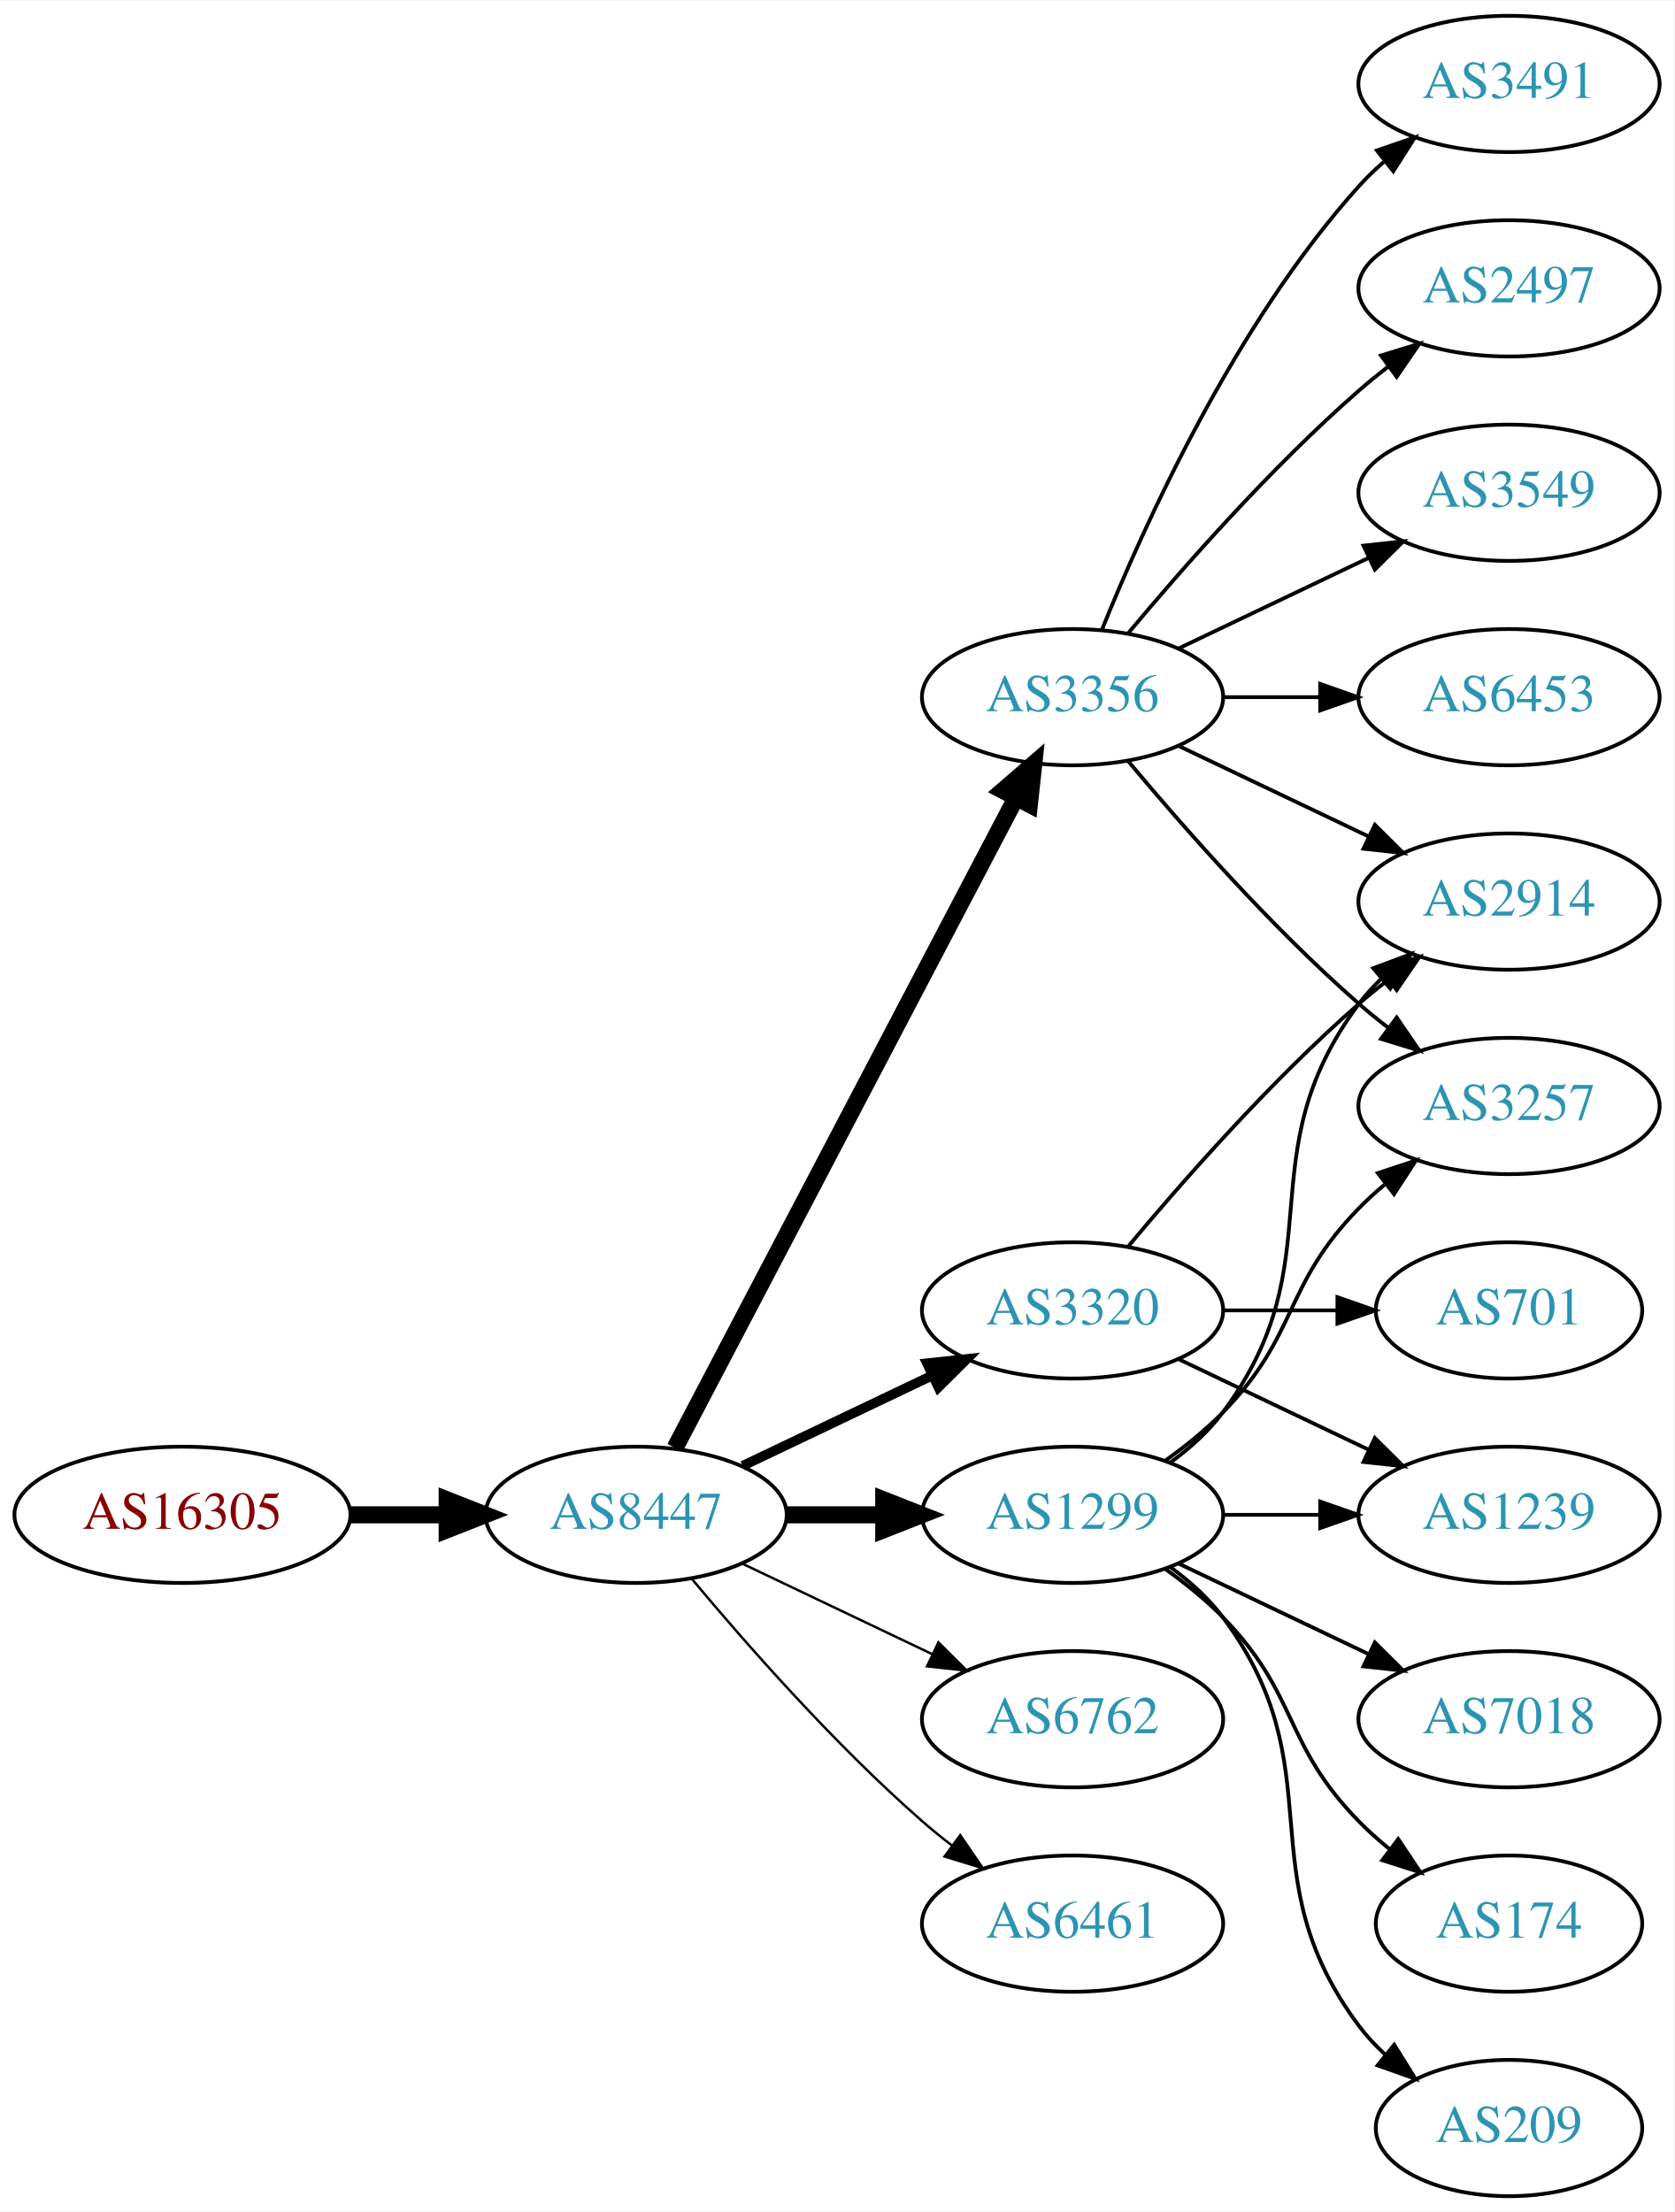
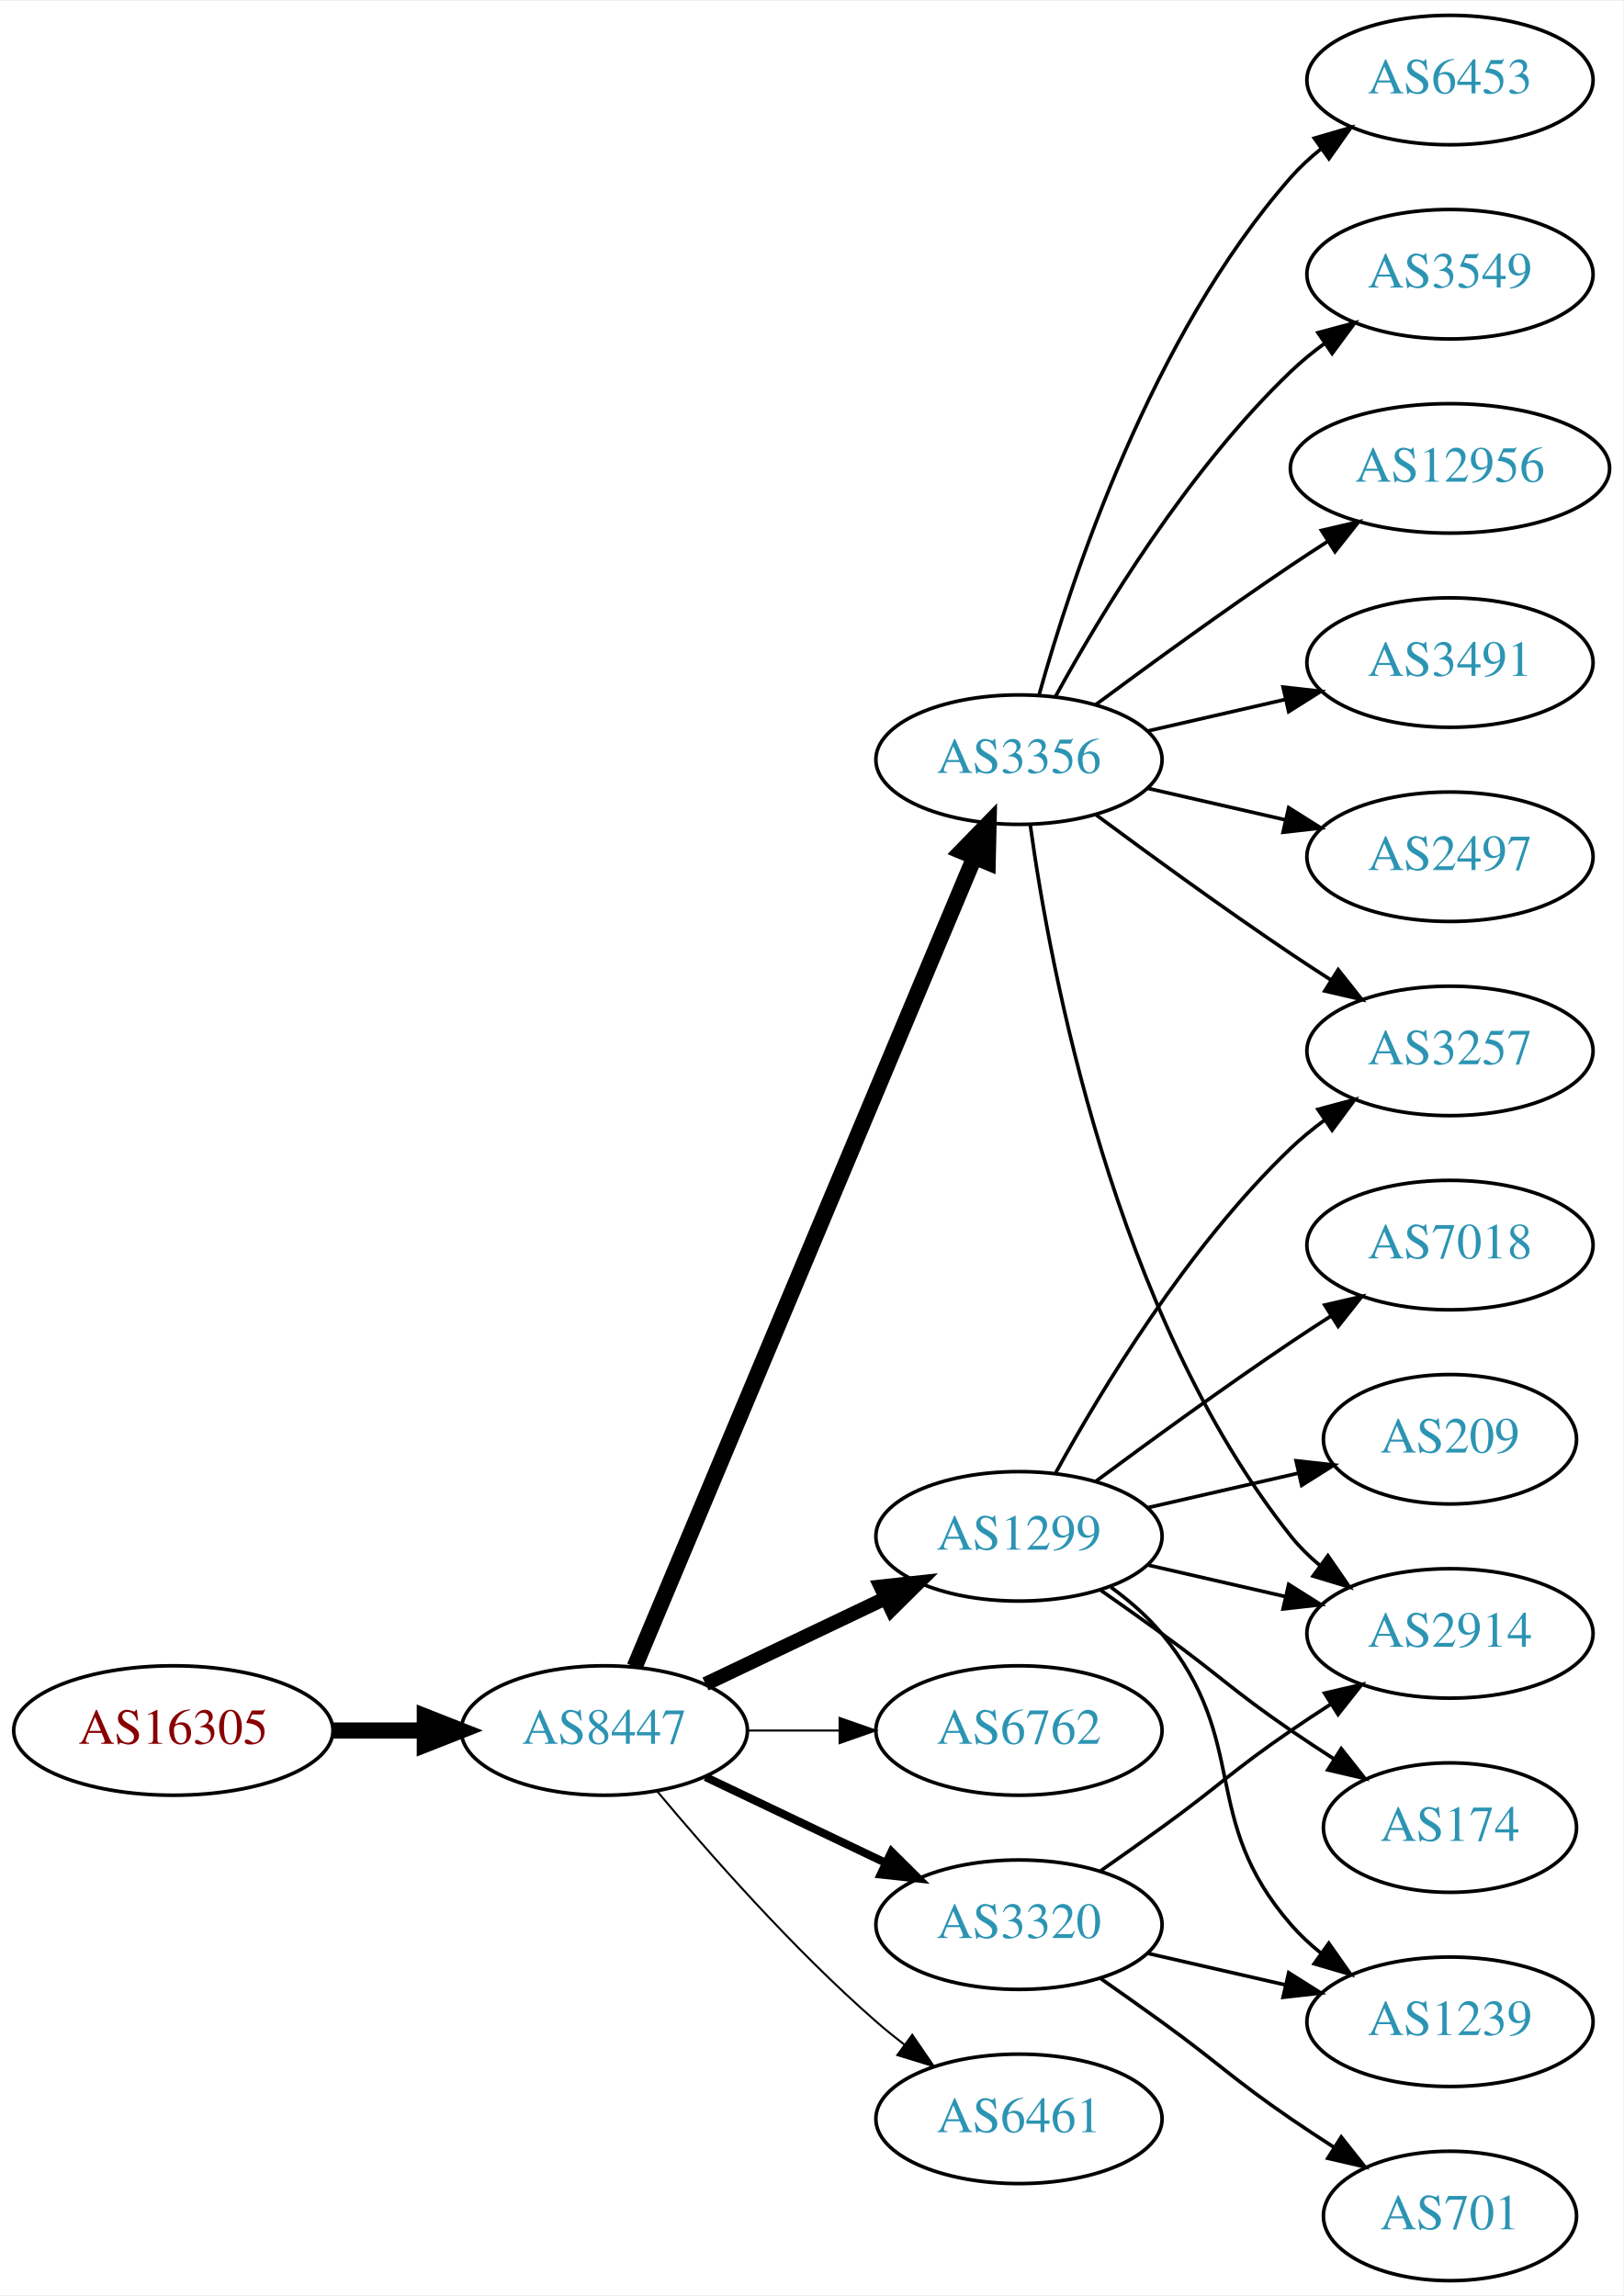
- <svg xmlns="http://www.w3.org/2000/svg" xmlns:xlink="http://www.w3.org/1999/xlink" width="442pt" height="584pt" viewBox="0.00 0.00 442.27 584.00">
-   <g id="graph0" class="graph" transform="scale(1 1) rotate(0) translate(4 580)">
-     <polygon fill="white" stroke="none" points="-4,4 -4,-580 438.271,-580 438.271,4 -4,4" />
+ <svg xmlns="http://www.w3.org/2000/svg" xmlns:xlink="http://www.w3.org/1999/xlink" width="451pt" height="638pt" viewBox="0.00 0.00 451.37 638.00">
+   <g id="graph0" class="graph" transform="scale(1 1) rotate(0) translate(4 634)">
+     <polygon fill="white" stroke="none" points="-4,4 -4,-634 447.37,-634 447.37,4 -4,4" />
    <g id="node1" class="node">
      <g id="a_node1">
        <a xlink:href="/asn/16305" xlink:title="AS16305 ~ A1 Telekom Austria AG [AT]">
-           <ellipse fill="#ffffff" stroke="black" cx="44.196" cy="-180" rx="44.393" ry="18" />
-           <text text-anchor="middle" x="44.196" y="-176.3" font-family="Times,serif" font-size="14.00" fill="#880000">AS16305</text>
+           <ellipse fill="#ffffff" stroke="black" cx="44.196" cy="-153" rx="44.393" ry="18" />
+           <text text-anchor="middle" x="44.196" y="-149.3" font-family="Times,serif" font-size="14.00" fill="#880000">AS16305</text>
        </a>
      </g>
    </g>
    <g id="node2" class="node">
      <g id="a_node2">
        <a xlink:href="/asn/8447" xlink:title="AS8447 ~ A1 Telekom Austria AG [AT]">
-           <ellipse fill="#ffffff" stroke="black" cx="164.039" cy="-180" rx="39.794" ry="18" />
-           <text text-anchor="middle" x="164.039" y="-176.3" font-family="Times,serif" font-size="14.00" fill="#2c94b3">AS8447</text>
+           <ellipse fill="#ffffff" stroke="black" cx="164.039" cy="-153" rx="39.794" ry="18" />
+           <text text-anchor="middle" x="164.039" y="-149.3" font-family="Times,serif" font-size="14.00" fill="#2c94b3">AS8447</text>
        </a>
      </g>
    </g>
    <g id="edge1" class="edge">
-       <path fill="none" stroke="black" stroke-width="4.5" d="M88.407,-180C96.72,-180 105.482,-180 113.965,-180" />
-       <polygon fill="black" stroke="black" stroke-width="4.5" points="114.123,-183.938 124.123,-180 114.123,-176.063 114.123,-183.938" />
+       <path fill="none" stroke="black" stroke-width="4.5" d="M88.407,-153C96.72,-153 105.482,-153 113.965,-153" />
+       <polygon fill="black" stroke="black" stroke-width="4.5" points="114.123,-156.938 124.123,-153 114.123,-149.063 114.123,-156.938" />
    </g>
    <g id="node3" class="node">
      <g id="a_node3">
-         <a xlink:href="/asn/3320" xlink:title="AS3320 ~ DTAG [DE]">
-           <ellipse fill="#ffffff" stroke="black" cx="279.332" cy="-234" rx="39.794" ry="18" />
-           <text text-anchor="middle" x="279.332" y="-230.3" font-family="Times,serif" font-size="14.00" fill="#2c94b3">AS3320</text>
+         <a xlink:href="/asn/3356" xlink:title="AS3356 ~ Level 3 Parent, LLC [US]">
+           <ellipse fill="#ffffff" stroke="black" cx="279.332" cy="-423" rx="39.794" ry="18" />
+           <text text-anchor="middle" x="279.332" y="-419.3" font-family="Times,serif" font-size="14.00" fill="#2c94b3">AS3356</text>
        </a>
      </g>
    </g>
    <g id="edge2" class="edge">
-       <path fill="none" stroke="black" stroke-width="2.571" d="M192.175,-192.934C207.169,-200.081 225.99,-209.052 242.213,-216.785" />
-       <polygon fill="black" stroke="black" stroke-width="2.571" points="240.884,-220.028 251.417,-221.171 243.895,-213.709 240.884,-220.028" />
+       <path fill="none" stroke="black" stroke-width="4.5" d="M172.472,-170.715C191.797,-216.771 243.72,-340.514 266.893,-395.739" />
+       <polygon fill="black" stroke="black" stroke-width="4.5" points="263.371,-397.522 270.871,-405.219 270.632,-394.475 263.371,-397.522" />
    </g>
    <g id="node4" class="node">
      <g id="a_node4">
-         <a xlink:href="/asn/3356" xlink:title="AS3356 ~ Level 3 Parent, LLC [US]">
-           <ellipse fill="#ffffff" stroke="black" cx="279.332" cy="-396" rx="39.794" ry="18" />
-           <text text-anchor="middle" x="279.332" y="-392.3" font-family="Times,serif" font-size="14.00" fill="#2c94b3">AS3356</text>
+         <a xlink:href="/asn/1299" xlink:title="AS1299 ~ Telia Carrier [EU]">
+           <ellipse fill="#ffffff" stroke="black" cx="279.332" cy="-207" rx="39.794" ry="18" />
+           <text text-anchor="middle" x="279.332" y="-203.3" font-family="Times,serif" font-size="14.00" fill="#2c94b3">AS1299</text>
        </a>
      </g>
    </g>
    <g id="edge3" class="edge">
-       <path fill="none" stroke="black" stroke-width="4.5" d="M174.31,-197.676C194.151,-235.505 240.829,-324.499 264.316,-369.278" />
-       <polygon fill="black" stroke="black" stroke-width="4.5" points="260.959,-371.356 269.091,-378.383 267.933,-367.698 260.959,-371.356" />
+       <path fill="none" stroke="black" stroke-width="3.938" d="M192.175,-165.934C207.169,-173.081 225.99,-182.052 242.213,-189.785" />
+       <polygon fill="black" stroke="black" stroke-width="3.938" points="240.884,-193.028 251.417,-194.171 243.895,-186.709 240.884,-193.028" />
    </g>
    <g id="node5" class="node">
      <g id="a_node5">
        <a xlink:href="/asn/6762" xlink:title="AS6762 ~ TELECOM ITALIA SPARKLE S.p.A. [IT]">
-           <ellipse fill="#ffffff" stroke="black" cx="279.332" cy="-126" rx="39.794" ry="18" />
-           <text text-anchor="middle" x="279.332" y="-122.3" font-family="Times,serif" font-size="14.00" fill="#2c94b3">AS6762</text>
+           <ellipse fill="#ffffff" stroke="black" cx="279.332" cy="-153" rx="39.794" ry="18" />
+           <text text-anchor="middle" x="279.332" y="-149.3" font-family="Times,serif" font-size="14.00" fill="#2c94b3">AS6762</text>
        </a>
      </g>
    </g>
    <g id="edge4" class="edge">
-       <path fill="none" stroke="black" stroke-width="0.643" d="M192.175,-167.066C207.169,-159.919 225.99,-150.948 242.213,-143.215" />
-       <polygon fill="black" stroke="black" stroke-width="0.643" points="243.895,-146.291 251.417,-138.829 240.884,-139.972 243.895,-146.291" />
+       <path fill="none" stroke="black" stroke-width="0.562" d="M203.711,-153C211.914,-153 220.678,-153 229.21,-153" />
+       <polygon fill="black" stroke="black" stroke-width="0.562" points="229.449,-156.5 239.449,-153 229.449,-149.5 229.449,-156.5" />
    </g>
    <g id="node6" class="node">
      <g id="a_node6">
-         <a xlink:href="/asn/1299" xlink:title="AS1299 ~ Telia Carrier [EU]">
-           <ellipse fill="#ffffff" stroke="black" cx="279.332" cy="-180" rx="39.794" ry="18" />
-           <text text-anchor="middle" x="279.332" y="-176.3" font-family="Times,serif" font-size="14.00" fill="#2c94b3">AS1299</text>
+         <a xlink:href="/asn/3320" xlink:title="AS3320 ~ DTAG [DE]">
+           <ellipse fill="#ffffff" stroke="black" cx="279.332" cy="-99" rx="39.794" ry="18" />
+           <text text-anchor="middle" x="279.332" y="-95.3" font-family="Times,serif" font-size="14.00" fill="#2c94b3">AS3320</text>
        </a>
      </g>
    </g>
    <g id="edge5" class="edge">
-       <path fill="none" stroke="black" stroke-width="4.5" d="M203.711,-180C211.914,-180 220.678,-180 229.21,-180" />
-       <polygon fill="black" stroke="black" stroke-width="4.5" points="229.449,-183.938 239.449,-180 229.449,-176.063 229.449,-183.938" />
+       <path fill="none" stroke="black" stroke-width="2.25" d="M192.175,-140.066C207.169,-132.919 225.99,-123.948 242.213,-116.215" />
+       <polygon fill="black" stroke="black" stroke-width="2.25" points="243.895,-119.291 251.417,-111.829 240.884,-112.972 243.895,-119.291" />
    </g>
    <g id="node7" class="node">
      <g id="a_node7">
        <a xlink:href="/asn/6461" xlink:title="AS6461 ~ Zayo Bandwidth [US]">
-           <ellipse fill="#ffffff" stroke="black" cx="279.332" cy="-72" rx="39.794" ry="18" />
-           <text text-anchor="middle" x="279.332" y="-68.3" font-family="Times,serif" font-size="14.00" fill="#2c94b3">AS6461</text>
+           <ellipse fill="#ffffff" stroke="black" cx="279.332" cy="-45" rx="39.794" ry="18" />
+           <text text-anchor="middle" x="279.332" y="-41.3" font-family="Times,serif" font-size="14.00" fill="#2c94b3">AS6461</text>
        </a>
      </g>
    </g>
    <g id="edge6" class="edge">
-       <path fill="none" stroke="black" stroke-width="0.643" d="M178.669,-163.183C192.951,-146.071 216.498,-119.255 239.685,-99 242.151,-96.846 244.789,-94.706 247.487,-92.628" />
-       <polygon fill="black" stroke="black" stroke-width="0.643" points="249.66,-95.375 255.641,-86.63 245.512,-89.736 249.66,-95.375" />
+       <path fill="none" stroke="black" stroke-width="0.562" d="M178.669,-136.183C192.951,-119.071 216.498,-92.255 239.685,-72 242.151,-69.846 244.789,-67.706 247.487,-65.628" />
+       <polygon fill="black" stroke="black" stroke-width="0.562" points="249.66,-68.375 255.641,-59.63 245.512,-62.736 249.66,-68.375" />
    </g>
    <g id="node8" class="node">
      <g id="a_node8">
        <a xlink:href="/asn/2914" xlink:title="AS2914 ~ NTT America, Inc. [US]">
-           <ellipse fill="#ffffff" stroke="black" cx="394.625" cy="-342" rx="39.794" ry="18" />
-           <text text-anchor="middle" x="394.625" y="-338.3" font-family="Times,serif" font-size="14.00" fill="#2c94b3">AS2914</text>
+           <ellipse fill="#ffffff" stroke="black" cx="399.174" cy="-180" rx="39.794" ry="18" />
+           <text text-anchor="middle" x="399.174" y="-176.3" font-family="Times,serif" font-size="14.00" fill="#2c94b3">AS2914</text>
        </a>
      </g>
    </g>
    <g id="edge7" class="edge">
-       <path fill="none" stroke="black" d="M293.962,-250.817C308.244,-267.929 331.791,-294.745 354.978,-315 357.444,-317.154 360.082,-319.294 362.78,-321.372" />
-       <polygon fill="black" stroke="black" points="360.805,-324.264 370.934,-327.37 364.953,-318.625 360.805,-324.264" />
+       <path fill="none" stroke="black" d="M282.471,-404.83C287.971,-365.026 305.797,-268.767 354.978,-207 357.319,-204.06 360.074,-201.351 363.04,-198.879" />
+       <polygon fill="black" stroke="black" points="365.232,-201.612 371.246,-192.89 361.105,-195.958 365.232,-201.612" />
    </g>
    <g id="node9" class="node">
      <g id="a_node9">
-         <a xlink:href="/asn/701" xlink:title="AS701 ~ UUNET [US]">
-           <ellipse fill="#ffffff" stroke="black" cx="394.625" cy="-234" rx="35.194" ry="18" />
-           <text text-anchor="middle" x="394.625" y="-230.3" font-family="Times,serif" font-size="14.00" fill="#2c94b3">AS701</text>
+         <a xlink:href="/asn/3257" xlink:title="AS3257 ~ GTT [DE]">
+           <ellipse fill="#ffffff" stroke="black" cx="399.174" cy="-342" rx="39.794" ry="18" />
+           <text text-anchor="middle" x="399.174" y="-338.3" font-family="Times,serif" font-size="14.00" fill="#2c94b3">AS3257</text>
        </a>
      </g>
    </g>
    <g id="edge8" class="edge">
-       <path fill="none" stroke="black" d="M319.004,-234C328.709,-234 339.2,-234 349.163,-234" />
-       <polygon fill="black" stroke="black" points="349.299,-237.5 359.299,-234 349.299,-230.5 349.299,-237.5" />
+       <path fill="none" stroke="black" d="M300.662,-407.723C315.524,-396.696 336.269,-381.593 354.978,-369 358.527,-366.611 362.277,-364.161 366.026,-361.758" />
+       <polygon fill="black" stroke="black" points="368.094,-364.591 374.674,-356.288 364.352,-358.675 368.094,-364.591" />
    </g>
    <g id="node10" class="node">
      <g id="a_node10">
-         <a xlink:href="/asn/1239" xlink:title="AS1239 ~ Sprint [US]">
-           <ellipse fill="#ffffff" stroke="black" cx="394.625" cy="-180" rx="39.794" ry="18" />
-           <text text-anchor="middle" x="394.625" y="-176.3" font-family="Times,serif" font-size="14.00" fill="#2c94b3">AS1239</text>
+         <a xlink:href="/asn/3549" xlink:title="AS3549 ~ Level 3 Parent, LLC [US]">
+           <ellipse fill="#ffffff" stroke="black" cx="399.174" cy="-558" rx="39.794" ry="18" />
+           <text text-anchor="middle" x="399.174" y="-554.3" font-family="Times,serif" font-size="14.00" fill="#2c94b3">AS3549</text>
        </a>
      </g>
    </g>
    <g id="edge9" class="edge">
-       <path fill="none" stroke="black" d="M307.468,-221.066C322.462,-213.919 341.283,-204.948 357.506,-197.215" />
-       <polygon fill="black" stroke="black" points="359.188,-200.291 366.71,-192.829 356.177,-193.972 359.188,-200.291" />
-     </g>
-     <g id="edge14" class="edge">
-       <path fill="none" stroke="black" d="M307.468,-383.066C322.462,-375.919 341.283,-366.948 357.506,-359.215" />
-       <polygon fill="black" stroke="black" points="359.188,-362.291 366.71,-354.829 356.177,-355.972 359.188,-362.291" />
+       <path fill="none" stroke="black" d="M289.573,-440.713C302.118,-463.561 326.295,-503.611 354.978,-531 357.846,-533.739 361.035,-536.347 364.344,-538.785" />
+       <polygon fill="black" stroke="black" points="362.468,-541.742 372.704,-544.477 366.407,-535.956 362.468,-541.742" />
    </g>
    <g id="node11" class="node">
      <g id="a_node11">
-         <a xlink:href="/asn/2497" xlink:title="AS2497 ~ Internet Initiative Japan Inc. [JP]">
-           <ellipse fill="#ffffff" stroke="black" cx="394.625" cy="-504" rx="39.794" ry="18" />
-           <text text-anchor="middle" x="394.625" y="-500.3" font-family="Times,serif" font-size="14.00" fill="#2c94b3">AS2497</text>
+         <a xlink:href="/asn/12956" xlink:title="AS12956 ~ TELXIUS [ES]">
+           <ellipse fill="#ffffff" stroke="black" cx="399.174" cy="-504" rx="44.393" ry="18" />
+           <text text-anchor="middle" x="399.174" y="-500.3" font-family="Times,serif" font-size="14.00" fill="#2c94b3">AS12956</text>
        </a>
      </g>
    </g>
    <g id="edge10" class="edge">
-       <path fill="none" stroke="black" d="M293.962,-412.817C308.244,-429.929 331.791,-456.745 354.978,-477 357.444,-479.154 360.082,-481.294 362.78,-483.372" />
-       <polygon fill="black" stroke="black" points="360.805,-486.264 370.934,-489.37 364.953,-480.625 360.805,-486.264" />
+       <path fill="none" stroke="black" d="M300.662,-438.277C315.524,-449.304 336.269,-464.407 354.978,-477 358.268,-479.215 361.731,-481.482 365.205,-483.715" />
+       <polygon fill="black" stroke="black" points="363.453,-486.748 373.772,-489.148 367.202,-480.837 363.453,-486.748" />
    </g>
    <g id="node12" class="node">
      <g id="a_node12">
-         <a xlink:href="/asn/3549" xlink:title="AS3549 ~ Level 3 Parent, LLC [US]">
-           <ellipse fill="#ffffff" stroke="black" cx="394.625" cy="-450" rx="39.794" ry="18" />
-           <text text-anchor="middle" x="394.625" y="-446.3" font-family="Times,serif" font-size="14.00" fill="#2c94b3">AS3549</text>
+         <a xlink:href="/asn/3491" xlink:title="AS3491 ~ PCCW Global, Inc. [US]">
+           <ellipse fill="#ffffff" stroke="black" cx="399.174" cy="-450" rx="39.794" ry="18" />
+           <text text-anchor="middle" x="399.174" y="-446.3" font-family="Times,serif" font-size="14.00" fill="#2c94b3">AS3491</text>
        </a>
      </g>
    </g>
    <g id="edge11" class="edge">
-       <path fill="none" stroke="black" d="M307.468,-408.934C322.462,-416.081 341.283,-425.052 357.506,-432.785" />
-       <polygon fill="black" stroke="black" points="356.177,-436.028 366.71,-437.171 359.188,-429.709 356.177,-436.028" />
+       <path fill="none" stroke="black" d="M315.051,-430.955C327.051,-433.704 340.672,-436.825 353.364,-439.733" />
+       <polygon fill="black" stroke="black" points="352.767,-443.187 363.296,-442.009 354.33,-436.364 352.767,-443.187" />
    </g>
    <g id="node13" class="node">
      <g id="a_node13">
-         <a xlink:href="/asn/6453" xlink:title="AS6453 ~ TATA COMMUNICATIONS (AMERICA) INC [US]">
-           <ellipse fill="#ffffff" stroke="black" cx="394.625" cy="-396" rx="39.794" ry="18" />
-           <text text-anchor="middle" x="394.625" y="-392.3" font-family="Times,serif" font-size="14.00" fill="#2c94b3">AS6453</text>
+         <a xlink:href="/asn/2497" xlink:title="AS2497 ~ Internet Initiative Japan Inc. [JP]">
+           <ellipse fill="#ffffff" stroke="black" cx="399.174" cy="-396" rx="39.794" ry="18" />
+           <text text-anchor="middle" x="399.174" y="-392.3" font-family="Times,serif" font-size="14.00" fill="#2c94b3">AS2497</text>
        </a>
      </g>
    </g>
    <g id="edge12" class="edge">
-       <path fill="none" stroke="black" d="M319.004,-396C327.207,-396 335.971,-396 344.503,-396" />
-       <polygon fill="black" stroke="black" points="344.742,-399.5 354.742,-396 344.742,-392.5 344.742,-399.5" />
+       <path fill="none" stroke="black" d="M315.051,-415.045C327.051,-412.296 340.672,-409.175 353.364,-406.267" />
+       <polygon fill="black" stroke="black" points="354.33,-409.636 363.296,-403.991 352.767,-402.813 354.33,-409.636" />
    </g>
    <g id="node14" class="node">
      <g id="a_node14">
-         <a xlink:href="/asn/3257" xlink:title="AS3257 ~ GTT [DE]">
-           <ellipse fill="#ffffff" stroke="black" cx="394.625" cy="-288" rx="39.794" ry="18" />
-           <text text-anchor="middle" x="394.625" y="-284.3" font-family="Times,serif" font-size="14.00" fill="#2c94b3">AS3257</text>
+         <a xlink:href="/asn/6453" xlink:title="AS6453 ~ TATA COMMUNICATIONS (AMERICA) INC [US]">
+           <ellipse fill="#ffffff" stroke="black" cx="399.174" cy="-612" rx="39.794" ry="18" />
+           <text text-anchor="middle" x="399.174" y="-608.3" font-family="Times,serif" font-size="14.00" fill="#2c94b3">AS6453</text>
        </a>
      </g>
    </g>
    <g id="edge13" class="edge">
-       <path fill="none" stroke="black" d="M293.962,-379.183C308.244,-362.071 331.791,-335.255 354.978,-315 357.444,-312.846 360.082,-310.706 362.78,-308.628" />
-       <polygon fill="black" stroke="black" points="364.953,-311.375 370.934,-302.63 360.805,-305.736 364.953,-311.375" />
+       <path fill="none" stroke="black" d="M284.904,-440.946C293.81,-472.995 316.094,-540.842 354.978,-585 357.462,-587.821 360.312,-590.449 363.337,-592.871" />
+       <polygon fill="black" stroke="black" points="361.455,-595.828 371.627,-598.791 365.523,-590.131 361.455,-595.828" />
+     </g>
+     <g id="edge15" class="edge">
+       <path fill="none" stroke="black" d="M315.051,-199.045C327.051,-196.296 340.672,-193.175 353.364,-190.267" />
+       <polygon fill="black" stroke="black" points="354.33,-193.636 363.296,-187.991 352.767,-186.813 354.33,-193.636" />
+     </g>
+     <g id="edge17" class="edge">
+       <path fill="none" stroke="black" d="M289.573,-224.713C302.118,-247.561 326.295,-287.611 354.978,-315 357.846,-317.739 361.035,-320.347 364.344,-322.785" />
+       <polygon fill="black" stroke="black" points="362.468,-325.742 372.704,-328.477 366.407,-319.956 362.468,-325.742" />
    </g>
    <g id="node15" class="node">
      <g id="a_node15">
-         <a xlink:href="/asn/3491" xlink:title="AS3491 ~ PCCW Global, Inc. [US]">
-           <ellipse fill="#ffffff" stroke="black" cx="394.625" cy="-558" rx="39.794" ry="18" />
-           <text text-anchor="middle" x="394.625" y="-554.3" font-family="Times,serif" font-size="14.00" fill="#2c94b3">AS3491</text>
-         </a>
-       </g>
-     </g>
-     <g id="edge15" class="edge">
-       <path fill="none" stroke="black" d="M287.079,-413.787C298.13,-441.243 322.184,-494.578 354.978,-531 356.98,-533.224 359.199,-535.363 361.532,-537.397" />
-       <polygon fill="black" stroke="black" points="359.73,-540.433 369.751,-543.873 364.062,-534.935 359.73,-540.433" />
-     </g>
-     <g id="edge19" class="edge">
-       <path fill="none" stroke="black" d="M305.262,-193.882C310.338,-197.611 315.256,-202.016 318.978,-207 349.249,-247.542 324.707,-274.458 354.978,-315 356.723,-317.336 358.73,-319.545 360.893,-321.617" />
-       <polygon fill="black" stroke="black" points="358.771,-324.405 368.694,-328.118 363.253,-319.027 358.771,-324.405" />
-     </g>
-     <g id="edge18" class="edge">
-       <path fill="none" stroke="black" d="M319.004,-180C327.207,-180 335.971,-180 344.503,-180" />
-       <polygon fill="black" stroke="black" points="344.742,-183.5 354.742,-180 344.742,-176.5 344.742,-183.5" />
-     </g>
-     <g id="edge21" class="edge">
-       <path fill="none" stroke="black" d="M303.926,-194.389C309.182,-198.148 314.513,-202.437 318.978,-207 339.151,-227.617 334.806,-240.383 354.978,-261 357.071,-263.139 359.354,-265.218 361.731,-267.21" />
-       <polygon fill="black" stroke="black" points="359.974,-270.275 370.031,-273.611 364.249,-264.732 359.974,-270.275" />
+         <a xlink:href="/asn/7018" xlink:title="AS7018 ~ AT&amp;T Services, Inc. [US]">
+           <ellipse fill="#ffffff" stroke="black" cx="399.174" cy="-288" rx="39.794" ry="18" />
+           <text text-anchor="middle" x="399.174" y="-284.3" font-family="Times,serif" font-size="14.00" fill="#2c94b3">AS7018</text>
+         </a>
+       </g>
+     </g>
+     <g id="edge14" class="edge">
+       <path fill="none" stroke="black" d="M300.662,-222.277C315.524,-233.304 336.269,-248.407 354.978,-261 358.527,-263.389 362.277,-265.839 366.026,-268.242" />
+       <polygon fill="black" stroke="black" points="364.352,-271.325 374.674,-273.712 368.094,-265.409 364.352,-271.325" />
    </g>
    <g id="node16" class="node">
      <g id="a_node16">
-         <a xlink:href="/asn/7018" xlink:title="AS7018 ~ AT&amp;T Services, Inc. [US]">
-           <ellipse fill="#ffffff" stroke="black" cx="394.625" cy="-126" rx="39.794" ry="18" />
-           <text text-anchor="middle" x="394.625" y="-122.3" font-family="Times,serif" font-size="14.00" fill="#2c94b3">AS7018</text>
+         <a xlink:href="/asn/209" xlink:title="AS209 ~ CenturyLink Communications, LLC [US]">
+           <ellipse fill="#ffffff" stroke="black" cx="399.174" cy="-234" rx="35.194" ry="18" />
+           <text text-anchor="middle" x="399.174" y="-230.3" font-family="Times,serif" font-size="14.00" fill="#2c94b3">AS209</text>
        </a>
      </g>
    </g>
    <g id="edge16" class="edge">
-       <path fill="none" stroke="black" d="M307.468,-167.066C322.462,-159.919 341.283,-150.948 357.506,-143.215" />
-       <polygon fill="black" stroke="black" points="359.188,-146.291 366.71,-138.829 356.177,-139.972 359.188,-146.291" />
+       <path fill="none" stroke="black" d="M315.051,-214.955C328.143,-217.955 343.166,-221.396 356.806,-224.522" />
+       <polygon fill="black" stroke="black" points="356.384,-228.016 366.914,-226.838 357.948,-221.193 356.384,-228.016" />
    </g>
    <g id="node17" class="node">
      <g id="a_node17">
        <a xlink:href="/asn/174" xlink:title="AS174 ~ Cogent Communications [US]">
-           <ellipse fill="#ffffff" stroke="black" cx="394.625" cy="-72" rx="35.194" ry="18" />
-           <text text-anchor="middle" x="394.625" y="-68.3" font-family="Times,serif" font-size="14.00" fill="#2c94b3">AS174</text>
-         </a>
-       </g>
-     </g>
-     <g id="edge17" class="edge">
-       <path fill="none" stroke="black" d="M303.926,-165.611C309.182,-161.852 314.513,-157.563 318.978,-153 339.151,-132.383 334.806,-119.617 354.978,-99 357.457,-96.466 360.204,-94.017 363.056,-91.696" />
-       <polygon fill="black" stroke="black" points="365.359,-94.343 371.242,-85.532 361.148,-88.752 365.359,-94.343" />
+           <ellipse fill="#ffffff" stroke="black" cx="399.174" cy="-126" rx="35.194" ry="18" />
+           <text text-anchor="middle" x="399.174" y="-122.3" font-family="Times,serif" font-size="14.00" fill="#2c94b3">AS174</text>
+         </a>
+       </g>
+     </g>
+     <g id="edge18" class="edge">
+       <path fill="none" stroke="black" d="M302.089,-191.991C307.623,-188.121 313.542,-183.936 318.978,-180 335.178,-168.271 338.483,-164.311 354.978,-153 358.773,-150.398 362.81,-147.738 366.833,-145.151" />
+       <polygon fill="black" stroke="black" points="368.94,-147.96 375.521,-139.657 365.199,-142.044 368.94,-147.96" />
    </g>
    <g id="node18" class="node">
      <g id="a_node18">
-         <a xlink:href="/asn/209" xlink:title="AS209 ~ CenturyLink Communications, LLC [US]">
-           <ellipse fill="#ffffff" stroke="black" cx="394.625" cy="-18" rx="35.194" ry="18" />
-           <text text-anchor="middle" x="394.625" y="-14.3" font-family="Times,serif" font-size="14.00" fill="#2c94b3">AS209</text>
+         <a xlink:href="/asn/1239" xlink:title="AS1239 ~ Sprint [US]">
+           <ellipse fill="#ffffff" stroke="black" cx="399.174" cy="-72" rx="39.794" ry="18" />
+           <text text-anchor="middle" x="399.174" y="-68.3" font-family="Times,serif" font-size="14.00" fill="#2c94b3">AS1239</text>
+         </a>
+       </g>
+     </g>
+     <g id="edge19" class="edge">
+       <path fill="none" stroke="black" d="M304.912,-192.844C310.007,-189.128 315.02,-184.799 318.978,-180 344.043,-149.606 329.144,-128.742 354.978,-99 357.443,-96.162 360.28,-93.523 363.297,-91.094" />
+       <polygon fill="black" stroke="black" points="365.484,-93.833 371.575,-85.164 361.408,-88.142 365.484,-93.833" />
+     </g>
+     <g id="edge22" class="edge">
+       <path fill="none" stroke="black" d="M302.089,-114.009C307.623,-117.879 313.542,-122.064 318.978,-126 335.178,-137.729 338.483,-141.689 354.978,-153 358.506,-155.419 362.244,-157.889 365.985,-160.302" />
+       <polygon fill="black" stroke="black" points="364.307,-163.382 374.626,-165.784 368.057,-157.472 364.307,-163.382" />
+     </g>
+     <g id="edge21" class="edge">
+       <path fill="none" stroke="black" d="M315.051,-91.045C327.051,-88.296 340.672,-85.175 353.364,-82.267" />
+       <polygon fill="black" stroke="black" points="354.33,-85.636 363.296,-79.991 352.767,-78.813 354.33,-85.636" />
+     </g>
+     <g id="node19" class="node">
+       <g id="a_node19">
+         <a xlink:href="/asn/701" xlink:title="AS701 ~ UUNET [US]">
+           <ellipse fill="#ffffff" stroke="black" cx="399.174" cy="-18" rx="35.194" ry="18" />
+           <text text-anchor="middle" x="399.174" y="-14.3" font-family="Times,serif" font-size="14.00" fill="#2c94b3">AS701</text>
        </a>
      </g>
    </g>
    <g id="edge20" class="edge">
-       <path fill="none" stroke="black" d="M305.262,-166.118C310.338,-162.389 315.256,-157.984 318.978,-153 349.249,-112.458 324.707,-85.542 354.978,-45 356.986,-42.311 359.342,-39.791 361.883,-37.455" />
-       <polygon fill="black" stroke="black" points="364.297,-40.004 369.898,-31.011 359.912,-34.548 364.297,-40.004" />
+       <path fill="none" stroke="black" d="M302.089,-83.991C307.623,-80.121 313.542,-75.936 318.978,-72 335.178,-60.271 338.483,-56.31 354.978,-45 358.773,-42.398 362.81,-39.738 366.833,-37.151" />
+       <polygon fill="black" stroke="black" points="368.94,-39.96 375.521,-31.657 365.199,-34.044 368.94,-39.96" />
    </g>
  </g>
</svg>
